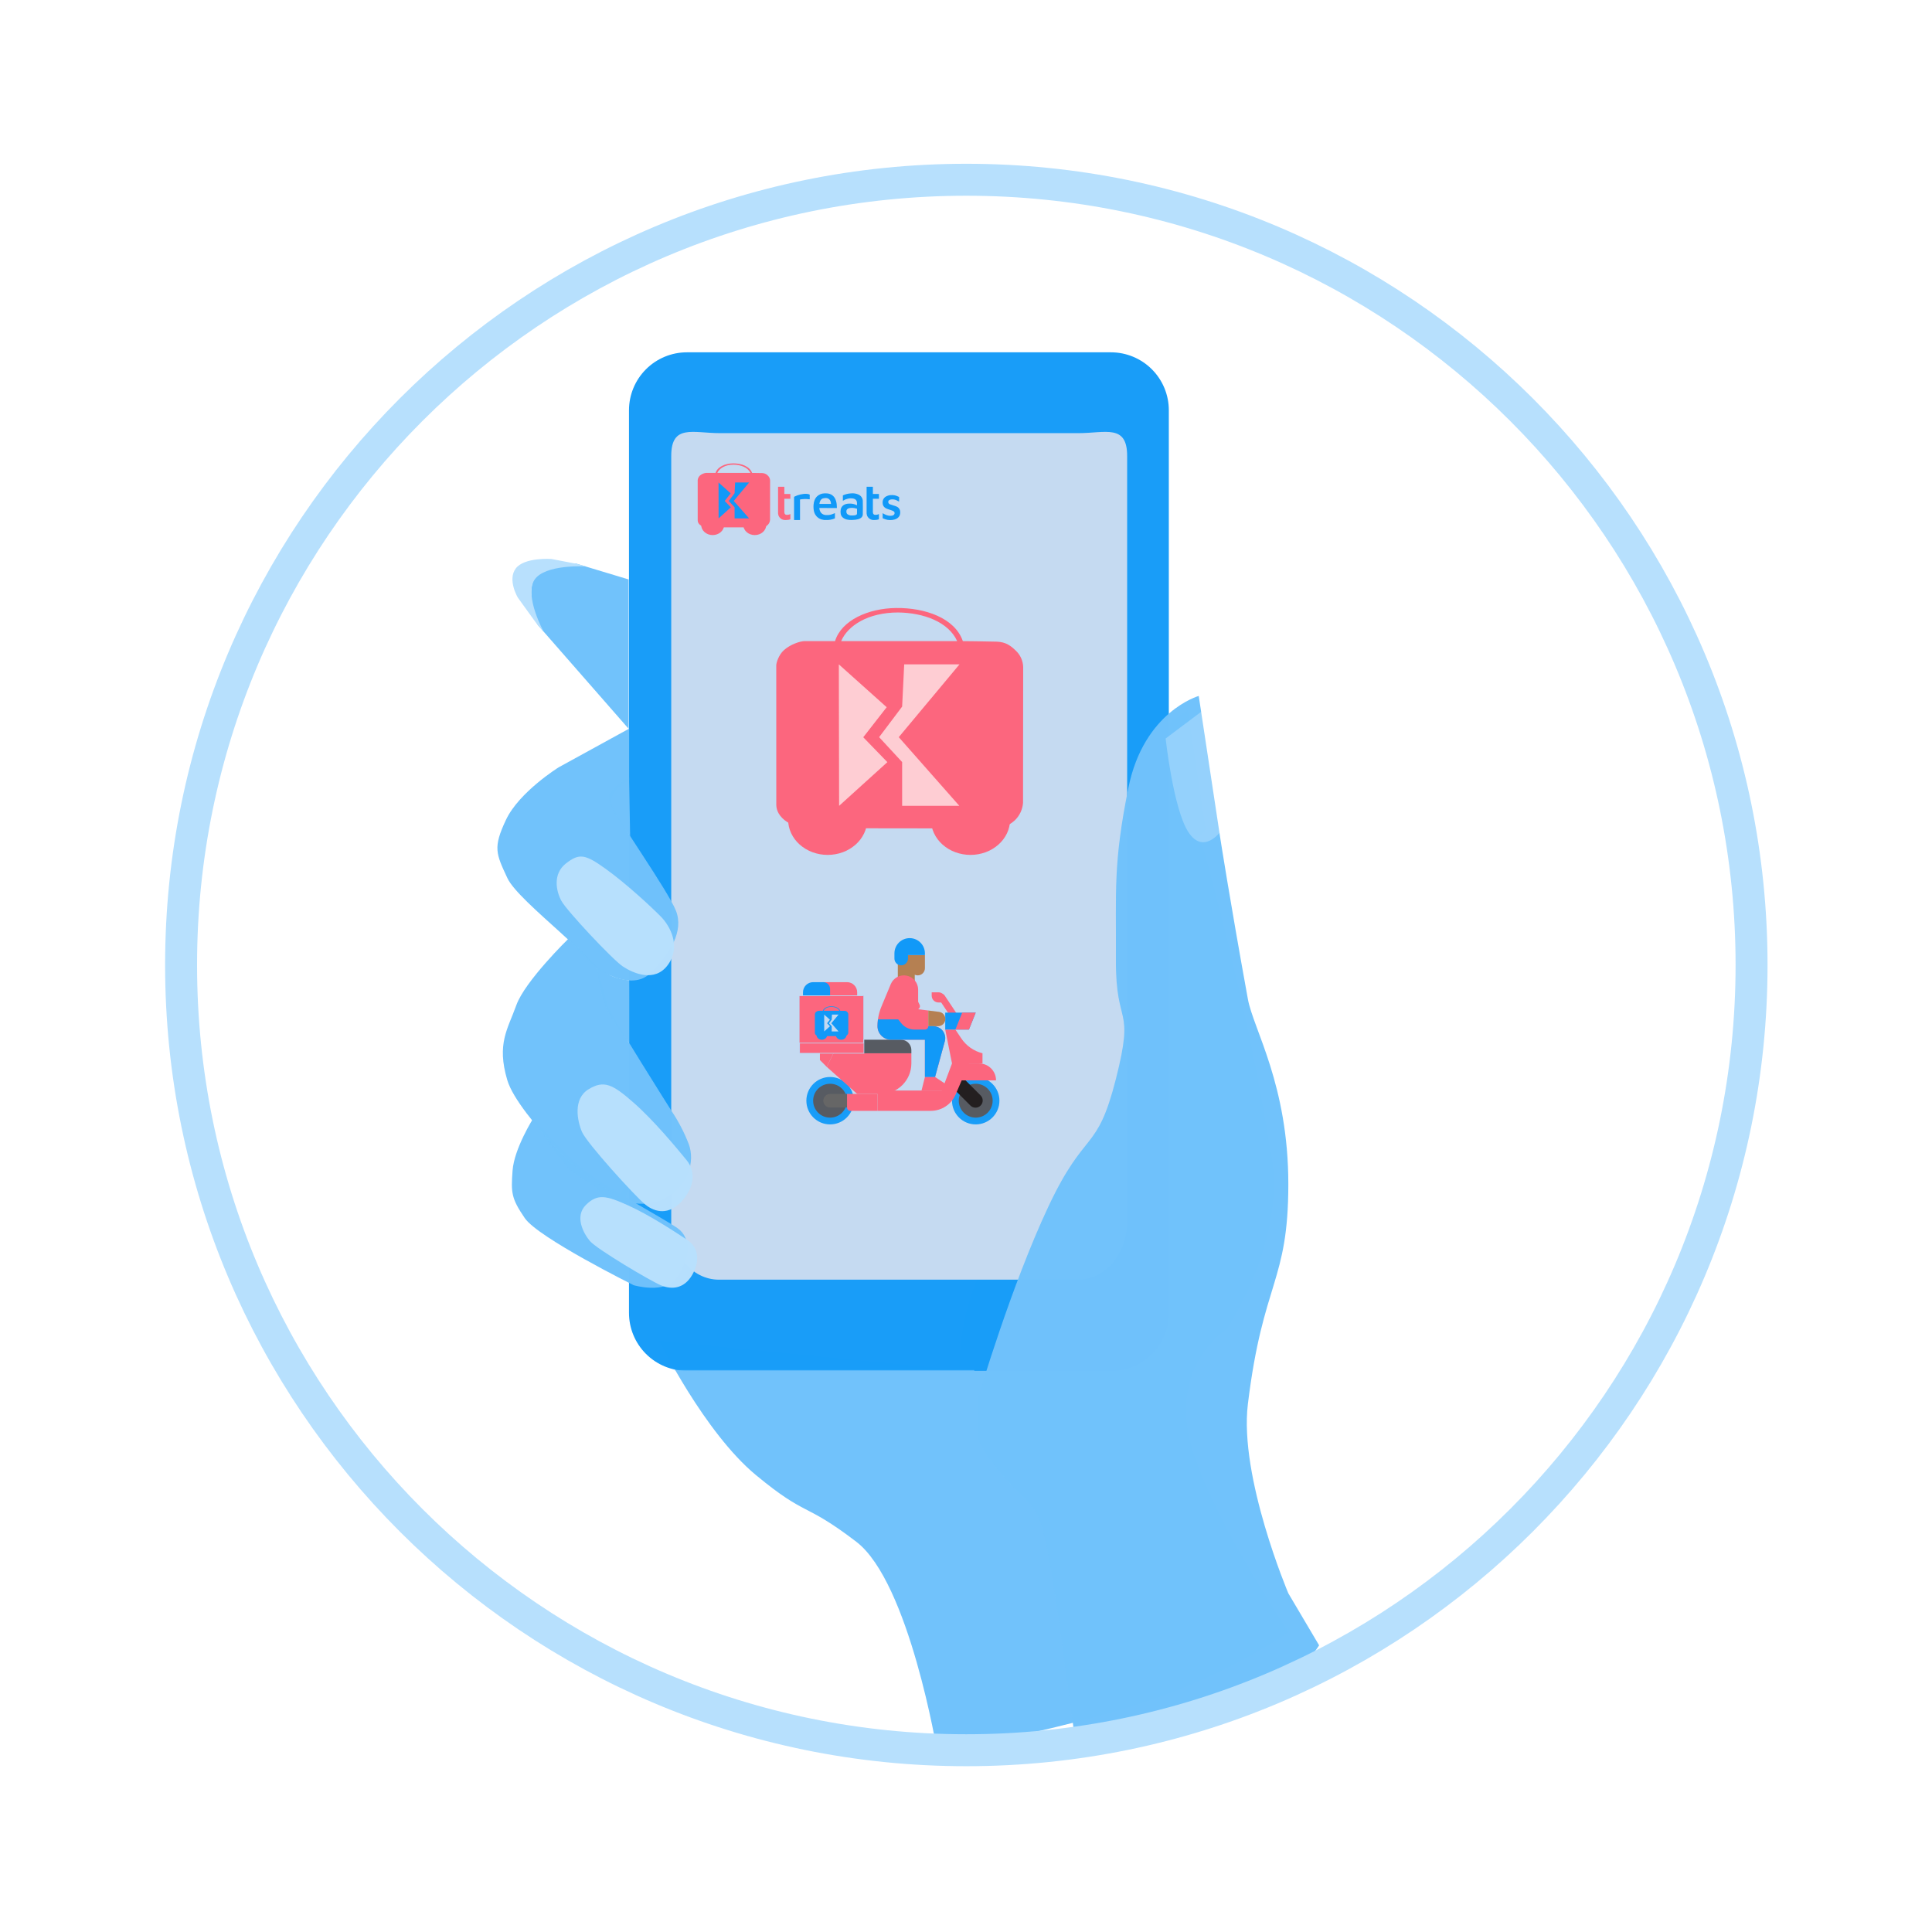
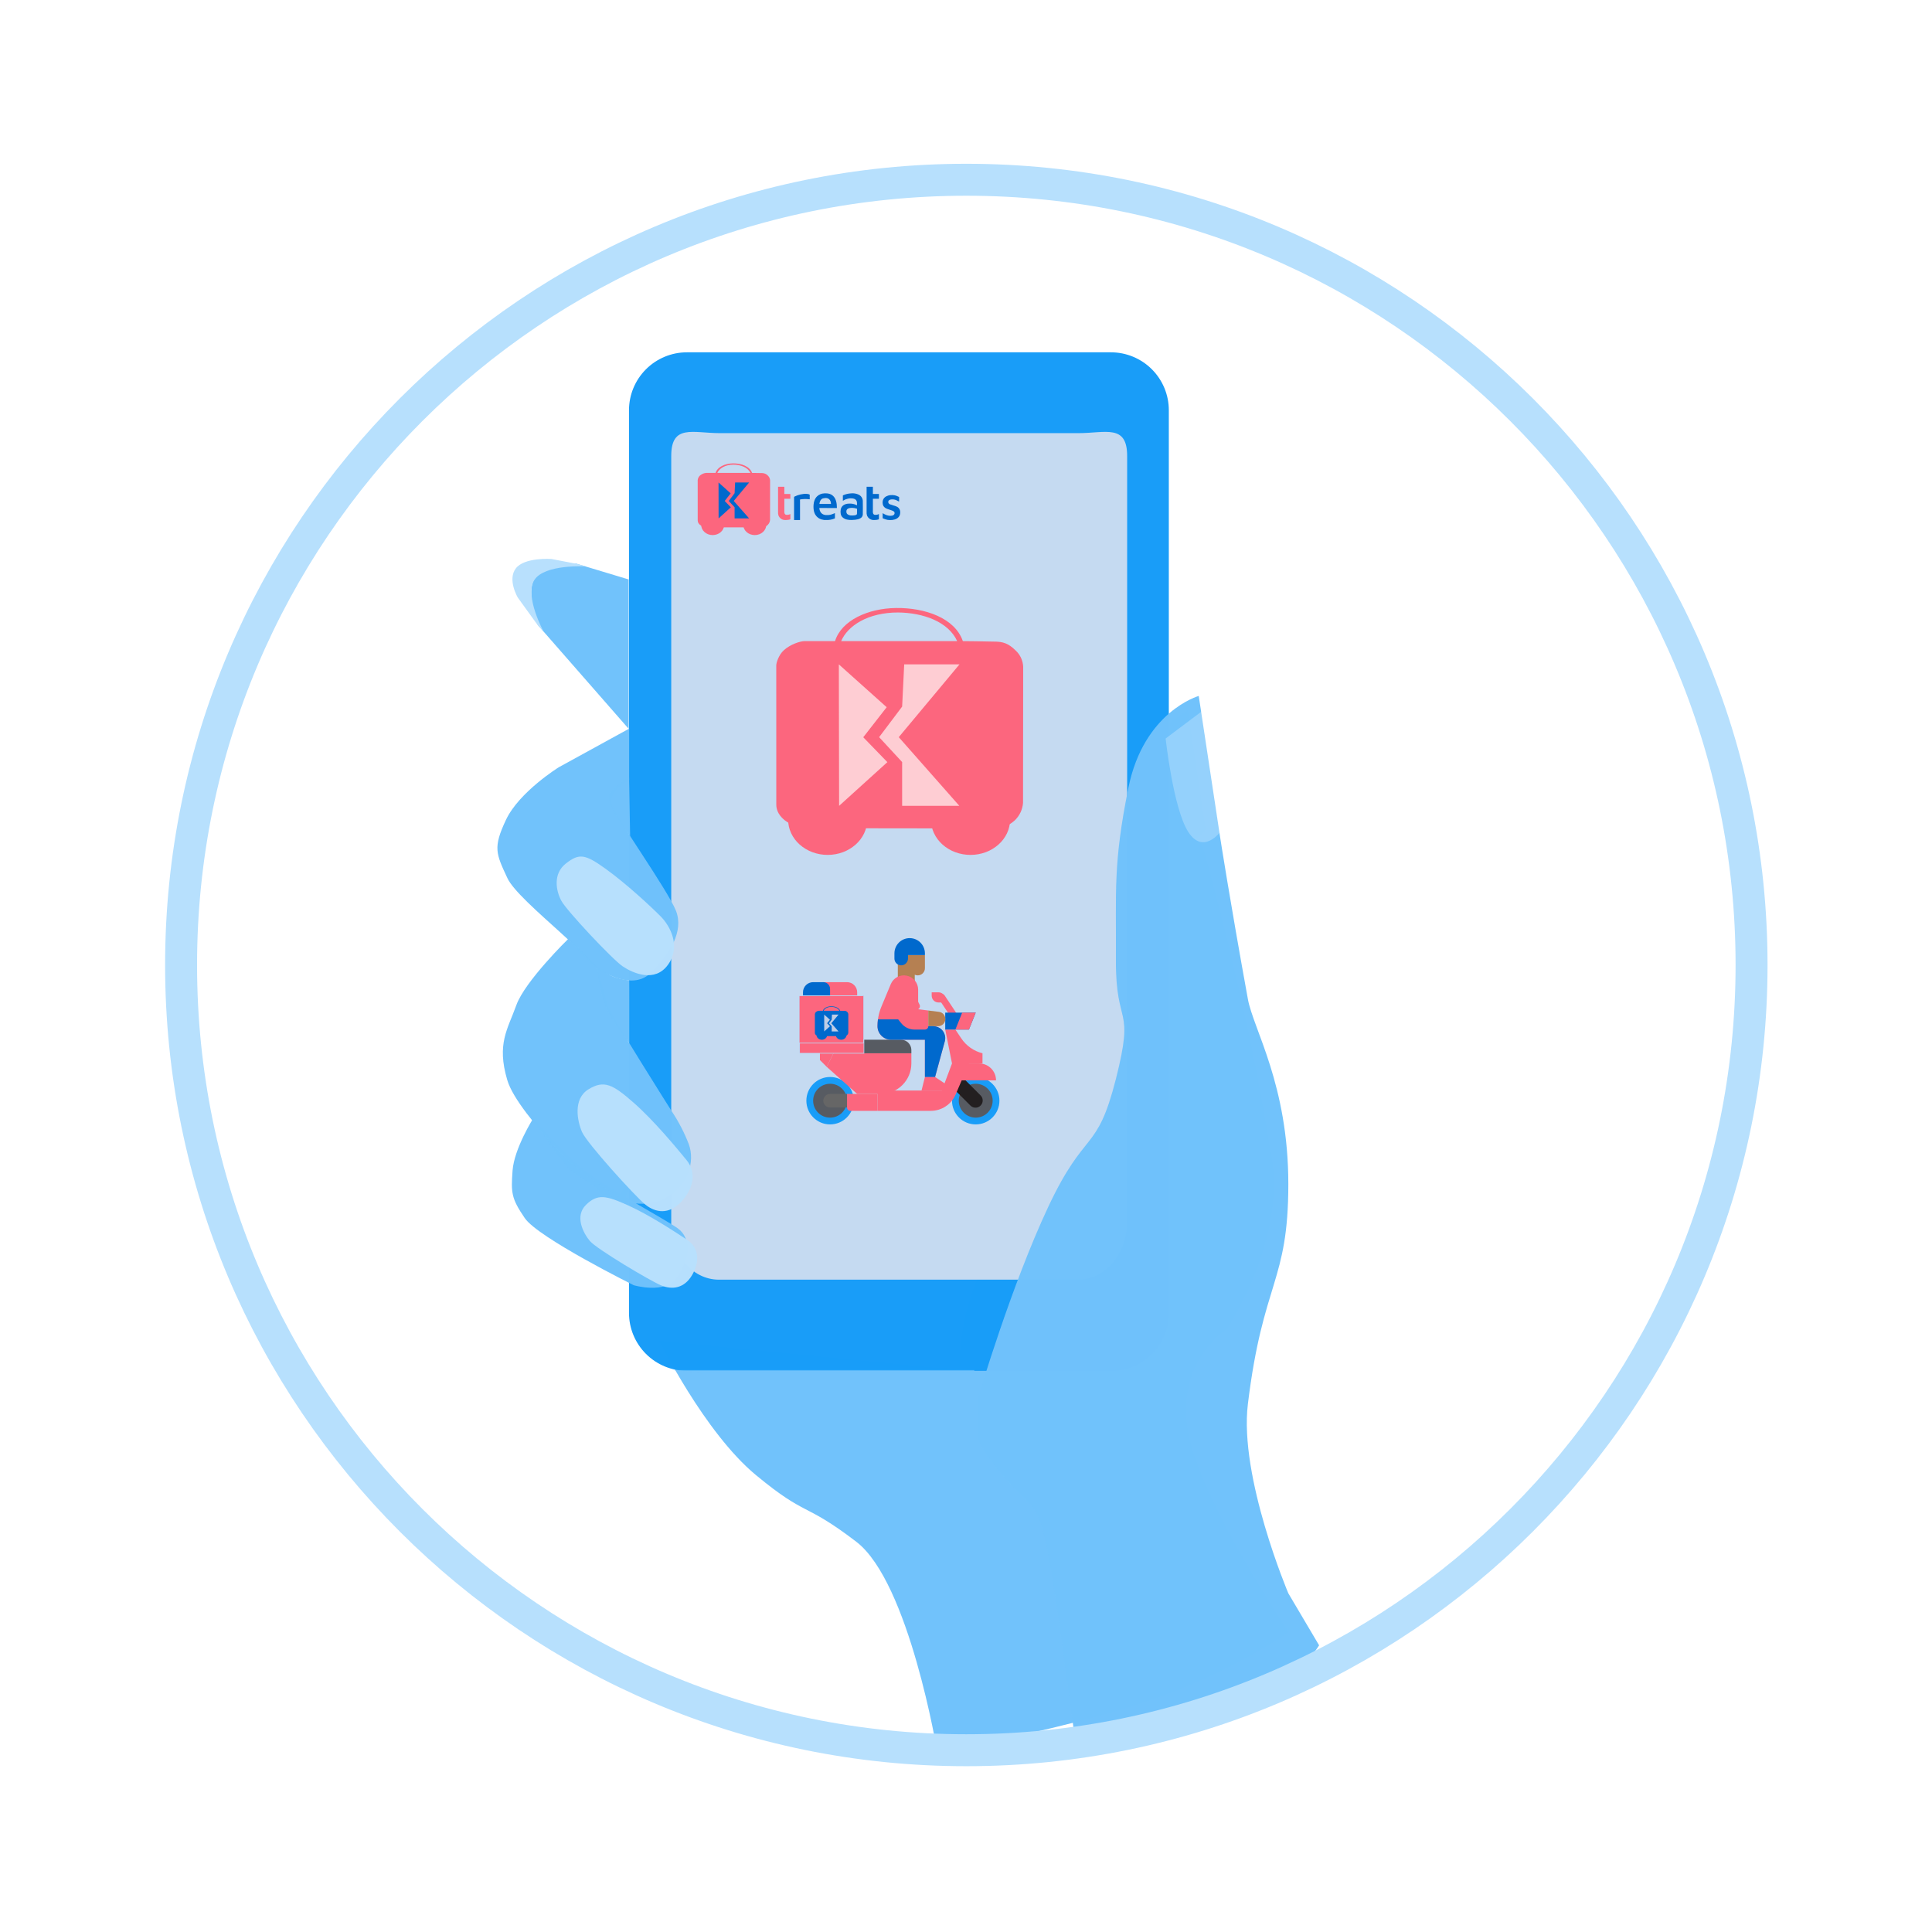
<svg xmlns="http://www.w3.org/2000/svg" width="1451" height="1451" viewBox="0 0 1451 1451">
  <defs>
    <style>
      .cls-1, .cls-11 {
        fill: #FFEFEF;
        opacity: 0.75;
      }

      .cls-2 {
        clip-path: url(#clip-Step_3);
      }

      .cls-3 {
        fill: rgba(255,202,8,0);
      }

      .cls-4 {
        fill: url(#linear-gradient);
      }

      .cls-5 {
        fill: #70C2FB;opacity: 0.99;
      }

      .cls-6 {
        fill: #70C2FB;opacity: 0.69;
      }

      .cls-18, .cls-7 {
        fill: #179CF8;opacity: 0.99;
      }

      .cls-10, .cls-7 {
        fill-rule: evenodd;
      }

      .cls-21, .cls-8 {
        fill: #FC667E;
      }

      .cls-10, .cls-9 {
-         fill: #1199F8;
+         fill: #0069cd;
      }

      .cls-11 {
        stroke: #707070;
      }

      .cls-12 {
        fill: rgba(255,255,255,0.25);
      }

      .cls-13 {
        fill: #70C2FB;opacity: 0.69;
      }

      .cls-14 {
        fill: #70C2FB;opacity: 0.99;
      }

      .cls-15 {
        clip-path: url(#clip-path);
      }

      .cls-16 {
        fill: #b58052;
      }

      .cls-17 {
        fill: #575b62;
      }

      .cls-19 {
        fill: #231f20;
      }

      .cls-20 {
        fill: #666;
      }

      .cls-21, .cls-23 {
        stroke: #B7E0FD;
      }

      .cls-21 {
        stroke-width: 0.445px;
      }

      .cls-22 {
        fill: #B7E0FD;opacity: 0.99;
      }

      .cls-23, .cls-26 {
        fill: none;
      }

      .cls-23 {
        stroke-width: 24px;
        opacity: 1;
      }

      .cls-24, .cls-25 {
        stroke: none;
      }

      .cls-25 {
        fill: rgba(255,202,8,0.1);
      }
    </style>
    <linearGradient id="linear-gradient" x1="3.487" y1="1.332" x2="-0.315" y2="0.425" gradientUnits="objectBoundingBox">
      <stop offset="0" stop-color="#cf9174" />
      <stop offset="1" stop-color="#91624c" />
    </linearGradient>
    <clipPath id="clip-path">
      <rect id="Rectangle_504" data-name="Rectangle 504" fill="none" width="157.788" height="144.878" transform="translate(0 0)" />
    </clipPath>
    <clipPath id="clip-Step_3">
      <rect width="1451" height="1451" />
    </clipPath>
  </defs>
  <g id="Step_3" data-name="Step 3" class="cls-2">
    <rect fill="none" width="1451" height="1451" />
    <g id="Group_2423" data-name="Group 2423" transform="translate(-6407 -1508)">
      <rect id="Rectangle_510" data-name="Rectangle 510" fill="none" width="1451" height="1451" transform="translate(6407 1508)" />
      <g id="Group_2322" data-name="Group 2322" transform="translate(6543 1643)">
        <g id="Group_2320" data-name="Group 2320" transform="translate(241.925 129.602)">
          <g id="Path_4327" data-name="Path 4327" class="cls-3" transform="translate(58.146 510.177)">
            <path class="cls-24" d="M9.431,0H245.21a9.431,9.431,0,0,1,9.431,9.431v96.2a9.431,9.431,0,0,1-9.431,9.431H9.431A9.431,9.431,0,0,1,0,105.629V9.431A9.431,9.431,0,0,1,9.431,0Z" />
            <path class="cls-25" d="M 9.431 1 C 4.782 1 1 4.782 1 9.431 L 1 105.629 C 1 110.278 4.782 114.06 9.431 114.06 L 245.21 114.06 C 249.859 114.06 253.641 110.278 253.641 105.629 L 253.641 9.431 C 253.641 4.782 249.859 1 245.21 1 L 9.431 1 M 9.431 -7.62939453125e-06 L 245.21 -7.62939453125e-06 C 250.419 -7.62939453125e-06 254.641 4.222 254.641 9.431 L 254.641 105.629 C 254.641 110.838 250.419 115.06 245.21 115.06 L 9.431 115.06 C 4.222 115.06 0 110.838 0 105.629 L 0 9.431 C 0 4.222 4.222 -7.62939453125e-06 9.431 -7.62939453125e-06 Z" />
          </g>
          <path id="Path_4328" data-name="Path 4328" class="cls-4" d="M955.739,760.706s19.06,72.95,12.049,97.487-12.049,61.34-12.049,61.34S956.122,791.157,955.739,760.706Z" transform="translate(-613.805 -355.101)" />
          <g id="Group_2317" data-name="Group 2317" transform="translate(117.318 268.622)">
            <path id="Path_4072" data-name="Path 4072" class="cls-5" d="M-5487.53,2197.271s-28.195-59.612-39.544-3.972,18.093,143.825,18.093,143.825l-18.093,87.442s-38.025,60.893-69.83,118.369-26.8,98.672-26.8,98.672l-225.887-22.126s33.745,68.786,72.514,100.85,35.585,19.658,75.353,50.052,60.834,157.987,60.834,157.987,88.127-15.419,153.359-36.757,110.495-53.368,110.495-53.368-66.442-98.586-75.675-150.988,29.217-76.673,29.217-76.673,48.014-70.911,32.105-137.4c-16.422-107.321-50.275-225.283-50.275-225.283Z" transform="translate(5849.589 -2145.695)" />
            <path id="Path_4077" data-name="Path 4077" class="cls-6" d="M-5719.263,2150.417l-30.715,21.371s11.676,51.317,22.748,68.422,21.54,0,21.54,0Z" transform="translate(6116.077 -2150.417)" />
          </g>
          <g id="Group_2318" data-name="Group 2318" transform="translate(94.471)">
            <path id="Path_1010" data-name="Path 1010" class="cls-7" d="M-276.521,1065.166a43.507,43.507,0,0,0,43.578,43.578H85.335a43.507,43.507,0,0,0,43.578-43.578v-677.8a43.507,43.507,0,0,0-43.578-43.578H-232.943a43.507,43.507,0,0,0-43.578,43.578Z" transform="translate(276.521 -343.789)" />
            <path id="Path_1011" data-name="Path 1011" class="cls-1" d="M-236.7,988.189H33.332c20.233,0,36.575-19.454,36.575-43.578V369.533c0-24.124-16.342-17.12-36.575-17.12H-235.92c-20.233,0-36.574-7-36.574,17.12V944.611C-273.272,968.735-256.931,988.189-236.7,988.189Z" transform="translate(304.223 -291.712)" />
            <g id="Group_2429" data-name="Group 2429" transform="translate(50.604 83.398)">
              <g id="Group_1926" data-name="Group 1926" transform="translate(61.352 17.597)">
                <path id="Path_3096" data-name="Path 3096" class="cls-8" d="M656.459,248.2v18.68a7.628,7.628,0,0,0,.341,2.991,5.4,5.4,0,0,0,3.779,3.19,9.359,9.359,0,0,0,2.7.039,7.751,7.751,0,0,0,1.785-.284c.166-.056.486-.106.594-.256a.6.6,0,0,0,.047-.342v-3.543c-.317.091-.6.266-.915.367a5.385,5.385,0,0,1-1.694.231,1.839,1.839,0,0,1-1.144-.259c-1.013-.707-.778-2.166-.778-3.238v-8.6h4.532v-3.589h-4.532V248.2Z" transform="translate(-656.456 -248.203)" />
                <path id="Path_3112" data-name="Path 3112" class="cls-9" d="M656.459,248.2v18.68a7.628,7.628,0,0,0,.341,2.991,5.4,5.4,0,0,0,3.779,3.19,9.359,9.359,0,0,0,2.7.039,7.751,7.751,0,0,0,1.785-.284c.166-.056.486-.106.594-.256a.6.6,0,0,0,.047-.342v-3.543c-.317.091-.6.266-.915.367a5.385,5.385,0,0,1-1.694.231,1.839,1.839,0,0,1-1.144-.259c-1.013-.707-.778-2.166-.778-3.238v-8.6h4.532v-3.589h-4.532V248.2Z" transform="translate(-589.96 -248.203)" />
                <path id="Path_3098" data-name="Path 3098" class="cls-9" d="M918.934,396.439H923.4V382.049c0-.238-.107-.836.073-1.014.108-.107.332-.105.474-.128.424-.07.85-.1,1.275-.146a20.229,20.229,0,0,1,3.279-.08,15.682,15.682,0,0,1,2.186.184v-2.6c0-.227.1-.738-.073-.912a1.464,1.464,0,0,0-.565-.272,7.753,7.753,0,0,0-1.639-.286,10.942,10.942,0,0,0-2.323.051,20.532,20.532,0,0,0-4.645,1.055,14.637,14.637,0,0,0-1.822.763c-.2.1-.517.195-.636.391a.775.775,0,0,0-.047.395v16.986Z" transform="translate(-906.907 -371.472)" />
                <path id="Path_3111" data-name="Path 3111" class="cls-9" d="M494.536-600.638a16.294,16.294,0,0,0-5.788,1.38l-.269.15-.014,2.031c0,1.12,0,2.036.018,2.036s.223-.132.465-.291a9.558,9.558,0,0,1,3.17-1.3,9.424,9.424,0,0,1,4.153-.141,4.024,4.024,0,0,1,1.958.975,3.3,3.3,0,0,1,.77,1.485,16.187,16.187,0,0,1,.087,2.632c-.023-.009-.282-.137-.583-.282a10.878,10.878,0,0,0-3.352-.947,17.693,17.693,0,0,0-3.188.023c-2.878.446-4.59,1.908-5.1,4.349a9.163,9.163,0,0,0,0,3.324,4.559,4.559,0,0,0,1.494,2.65,7.058,7.058,0,0,0,3.743,1.685,14.273,14.273,0,0,0,3.165.209c3.725-.087,5.993-.7,7.227-1.945a3.526,3.526,0,0,0,.943-2.059c.068-.492.068-9.9,0-10.5a5.448,5.448,0,0,0-1.535-3.411,5.217,5.217,0,0,0-1.58-1.125A10.891,10.891,0,0,0,494.536-600.638Zm1.412,10.9a10.322,10.322,0,0,1,2.746.533l.419.141v1.79c0,1.125-.018,1.881-.05,2.027-.178.833-1.079,1.157-3.388,1.211a7.227,7.227,0,0,1-1.489-.045,5.269,5.269,0,0,1-1.635-.537,2.354,2.354,0,0,1-1.293-1.334,3.529,3.529,0,0,1-.1-1.726c.3-1.266,1.453-1.963,3.443-2.072.314-.018.619-.027.683-.023S495.647-589.754,495.947-589.74Z" transform="translate(-439.8 605.592)" />
                <path id="shop_2x_5_" data-name="shop@2x (5)" class="cls-10" d="M76.729,287.241a8.773,8.773,0,0,0-2.63.8,5.015,5.015,0,0,0-2.7,2.947,6.507,6.507,0,0,0,.119,3.948,4.944,4.944,0,0,0,2.088,2.17,13.517,13.517,0,0,0,2.063.826c.32.1,1.067.337,1.66.53,2.173.708,2.824,1.221,2.824,2.224a1.809,1.809,0,0,1-.965,1.618c-1.1.657-3.411.6-5.265-.132a20.458,20.458,0,0,1-2.6-1.316l-.14-.085v1.917c0,1.788.005,1.918.075,1.94.042.013.318.123.614.246a16.328,16.328,0,0,0,3.018.943,15.245,15.245,0,0,0,3.5.069,9.313,9.313,0,0,0,3.4-1.039,5.44,5.44,0,0,0,2.113-2.216,6.382,6.382,0,0,0,.312-3.906,4.442,4.442,0,0,0-2.508-2.9,13.518,13.518,0,0,0-2.47-.846,23.245,23.245,0,0,1-2.576-.876,1.8,1.8,0,0,1-1.258-1.527,1.617,1.617,0,0,1,1.042-1.8,4.226,4.226,0,0,1,2.036-.36,6.871,6.871,0,0,1,3.815,1.055c.666.33,1.22.6,1.231.6s.02-.773.02-1.718v-1.718l-.6-.285a11.963,11.963,0,0,0-2.627-.976,12.086,12.086,0,0,0-3.606-.129" transform="translate(7.368 -280.965)" />
                <g id="e_2x" data-name="e@2x" transform="translate(26.599 4.919)">
                  <path id="Path_3115" data-name="Path 3115" class="cls-9" d="M70.124-1000.712a8.236,8.236,0,0,0-5.457,2.274,8.2,8.2,0,0,0-1.237,1.6c-.1.181-.409.787-.464.927-.027.069-.066.159-.085.206a11.989,11.989,0,0,0-.45,1.391c-.071.31-.085.379-.137.639a16.48,16.48,0,0,0-.082,5.528c.038.225.154.807.187.933.014.052.036.126.044.165a9.443,9.443,0,0,0,.675,1.8c.074.151.173.335.217.411s.091.156.1.178a8.151,8.151,0,0,0,.982,1.289A10.3,10.3,0,0,0,66-982.066l.365.208a6.031,6.031,0,0,0,.746.373c.077.033.2.088.274.124a5.349,5.349,0,0,0,.672.233,9.6,9.6,0,0,0,1.728.357c.143.016.326.044.409.057.2.033,2.25.033,2.732,0,.532-.038,1.237-.121,1.646-.192l.315-.055c.184-.027.82-.17,1.084-.241l.453-.124c.337-.093.971-.313,1.377-.477l.321-.132.011-1.97c.008-1.081,0-1.975-.011-1.981a.639.639,0,0,0-.208.077,15.256,15.256,0,0,1-1.915.771c-.491.162-.582.189-1.166.346-.1.027-.269.06-.549.11-.1.016-.2.036-.233.044-.134.027-.694.093-1.07.121a13.934,13.934,0,0,1-1.865-.025,6.6,6.6,0,0,1-.892-.162c-.052-.016-.17-.049-.261-.071a2.6,2.6,0,0,1-.247-.082c-.044-.022-.167-.074-.274-.115a4.3,4.3,0,0,1-1.509-1.031,2.865,2.865,0,0,1-.343-.406,1.306,1.306,0,0,0-.082-.11,1.874,1.874,0,0,1-.192-.288.754.754,0,0,0-.077-.132,1.7,1.7,0,0,1-.126-.225c-.027-.06-.08-.178-.118-.261a5.845,5.845,0,0,1-.258-.672c-.016-.06-.041-.137-.055-.173a.429.429,0,0,1-.025-.129.109.109,0,0,0-.025-.08.248.248,0,0,1-.038-.118c-.008-.057-.03-.173-.047-.255s-.041-.219-.052-.3-.03-.176-.038-.206a2.423,2.423,0,0,1-.03-.271l-.016-.217,1.24.016c.683.011,3.651.019,6.592.022l5.35,0,.008-.409a19.664,19.664,0,0,0-.134-2.34,15.4,15.4,0,0,0-.491-2.5,12.5,12.5,0,0,0-.439-1.248,7.968,7.968,0,0,0-1.122-1.876,7.181,7.181,0,0,0-1.5-1.38c-.077-.047-.189-.115-.25-.159a6.63,6.63,0,0,0-1.44-.656c-.159-.049-.318-.1-.357-.112-.066-.022-.258-.071-.562-.137-.074-.019-.211-.044-.3-.058l-.329-.052A14.883,14.883,0,0,0,70.124-1000.712Zm1.317,3.481c.151.016.329.041.4.055.272.049.455.09.521.11l.192.055a1.974,1.974,0,0,1,.343.124,3.337,3.337,0,0,1,.628.351,4.026,4.026,0,0,1,.691.664c.027.044.071.1.093.132a4.291,4.291,0,0,1,.4.746c.025.06.058.132.071.156s.134.384.143.425c.014.072.03.14.1.425a6.471,6.471,0,0,1,.165,1.191c-.005.005-1.967.011-4.359.011H66.484l.014-.132c.008-.071.03-.2.047-.293s.036-.214.044-.275.077-.335.091-.381.036-.129.052-.181c.071-.26.1-.348.115-.4.014-.03.049-.129.082-.219a3.714,3.714,0,0,1,1.141-1.7c.058-.044.132-.1.159-.129a.21.21,0,0,1,.08-.047.856.856,0,0,0,.145-.082,3.053,3.053,0,0,1,.623-.3A13.412,13.412,0,0,1,71.441-997.231Z" transform="translate(-62.018 1000.735)" />
                  <path id="Path_3116" data-name="Path 3116" class="cls-9" d="M177.36-809.9a.055.055,0,0,0,.052,0c.011-.008-.005-.016-.036-.014S177.339-809.911,177.36-809.9Z" transform="translate(-174.184 815.154)" />
                  <path id="Path_3117" data-name="Path 3117" class="cls-9" d="M181.36-809.9a.055.055,0,0,0,.052,0c.011-.008-.005-.016-.036-.014S181.338-809.911,181.36-809.9Z" transform="translate(-178.074 815.154)" />
                  <path id="Path_3118" data-name="Path 3118" class="cls-9" d="M184.724-807.772a.184.184,0,0,0,.011.11c.011.008.022-.036.022-.1C184.757-807.9,184.74-807.9,184.724-807.772Z" transform="translate(-181.355 813.158)" />
                  <path id="Path_3119" data-name="Path 3119" class="cls-9" d="M186.724-799.772a.184.184,0,0,0,.011.11c.011.008.022-.036.022-.1C186.757-799.9,186.74-799.9,186.724-799.772Z" transform="translate(-183.3 805.378)" />
                  <path id="Path_3120" data-name="Path 3120" class="cls-9" d="M160.614-795.965c-.069.08-.071.11-.006.049a.491.491,0,0,0,.074-.077C160.683-796.012,160.639-796,160.614-795.965Z" transform="translate(-157.857 801.617)" />
                  <path id="Path_3121" data-name="Path 3121" class="cls-9" d="M155-783.97c0,.014.014.019.027.011s.027-.022.027-.03-.011-.011-.027-.011A.03.03,0,0,0,155-783.97Z" transform="translate(-152.449 789.946)" />
                  <path id="Path_3122" data-name="Path 3122" class="cls-9" d="M150.614-779.965c-.069.08-.071.11-.006.049a.482.482,0,0,0,.074-.077C150.683-780.012,150.639-780,150.614-779.965Z" transform="translate(-148.132 786.056)" />
                  <path id="Path_3123" data-name="Path 3123" class="cls-9" d="M194.366-748.955a.033.033,0,0,0,.014.044c.014.008.027,0,.027-.025C194.407-748.985,194.391-748.993,194.366-748.955Z" transform="translate(-190.732 755.886)" />
                  <path id="Path_3124" data-name="Path 3124" class="cls-9" d="M127-725.97c0,.014.014.019.027.011s.027-.022.027-.03-.011-.011-.027-.011A.03.03,0,0,0,127-725.97Z" transform="translate(-125.217 733.537)" />
                  <path id="Path_3125" data-name="Path 3125" class="cls-9" d="M127-556.973a.03.03,0,0,0,.03.027c.014,0,.019-.014.011-.027s-.022-.027-.03-.027S127-556.989,127-556.973Z" transform="translate(-125.217 569.173)" />
                  <path id="Path_3126" data-name="Path 3126" class="cls-9" d="M141-514.973a.03.03,0,0,0,.03.028c.014,0,.019-.014.011-.028s-.022-.027-.03-.027S141-514.989,141-514.973Z" transform="translate(-138.833 528.325)" />
                  <path id="Path_3127" data-name="Path 3127" class="cls-9" d="M196.588-492.757a.078.078,0,0,0,.005.074c.036.022.049-.022.027-.08S196.6-492.815,196.588-492.757Z" transform="translate(-192.89 506.735)" />
                  <path id="Path_3128" data-name="Path 3128" class="cls-9" d="M150.337-491.834c.027.036.06.069.074.069s0-.03-.038-.069C150.291-491.922,150.274-491.922,150.337-491.834Z" transform="translate(-147.877 505.859)" />
                  <path id="Path_3129" data-name="Path 3129" class="cls-9" d="M160.3-471.959c.011.022.03.041.044.041s.014-.016-.006-.041A.165.165,0,0,0,160.3-472C160.293-472,160.3-471.981,160.3-471.959Z" transform="translate(-157.6 486.505)" />
                  <path id="Path_3130" data-name="Path 3130" class="cls-9" d="M163.984-465.872c.038.044.077.088.085.1a.2.2,0,0,1,.03.055c.008.022.019.027.03.011s-.036-.077-.1-.137C163.948-465.924,163.934-465.93,163.984-465.872Z" transform="translate(-161.159 480.583)" />
                  <path id="Path_3131" data-name="Path 3131" class="cls-9" d="M216.363-447.973c.008.014.022.027.03.027s.011-.014.011-.027a.028.028,0,0,0-.03-.027C216.36-448,216.355-447.989,216.363-447.973Z" transform="translate(-212.125 463.164)" />
                  <path id="Path_3132" data-name="Path 3132" class="cls-9" d="M175.582-446.4c.047.052.085.1.091.107s.011.005.019,0-.033-.055-.091-.107l-.1-.093Z" transform="translate(-172.387 461.705)" />
                  <path id="Path_3133" data-name="Path 3133" class="cls-9" d="M218-444.078a.166.166,0,0,0,.041.044c.036.03.038.027.025-.011S218-444.108,218-444.078Z" transform="translate(-213.721 459.362)" />
                  <path id="Path_3134" data-name="Path 3134" class="cls-9" d="M222.363-437.973c.008.014.022.027.03.027s.011-.014.011-.027a.028.028,0,0,0-.03-.027C222.36-438,222.355-437.989,222.363-437.973Z" transform="translate(-217.96 453.438)" />
                  <path id="Path_3135" data-name="Path 3135" class="cls-9" d="M224-434.078a.167.167,0,0,0,.041.044c.036.03.038.027.025-.011S224-434.108,224-434.078Z" transform="translate(-219.556 449.636)" />
                  <path id="Path_3136" data-name="Path 3136" class="cls-9" d="M228.363-427.973c.008.014.022.027.03.027s.011-.014.011-.027a.028.028,0,0,0-.03-.027C228.36-428,228.355-427.989,228.363-427.973Z" transform="translate(-223.796 443.712)" />
                  <path id="Path_3137" data-name="Path 3137" class="cls-9" d="M230.415-423.945a.263.263,0,0,0,.06.055c.005,0-.005-.025-.025-.055s-.047-.055-.06-.055S230.388-423.975,230.415-423.945Z" transform="translate(-225.766 439.822)" />
                  <path id="Path_3138" data-name="Path 3138" class="cls-9" d="M234.667-418.8c-.011.016,0,.052.033.08s.055.036.055.019-.011-.033-.025-.033-.03-.022-.036-.049S234.678-418.816,234.667-418.8Z" transform="translate(-229.927 434.773)" />
                  <path id="Path_3139" data-name="Path 3139" class="cls-9" d="M205-412.877c0,.011.027.036.063.058.06.038.06.038.008-.022S205-412.91,205-412.877Z" transform="translate(-201.078 429.023)" />
                  <path id="Path_3140" data-name="Path 3140" class="cls-9" d="M238.663-412.817c-.008.047,0,.091.011.1s.022-.03.022-.082C238.7-412.921,238.679-412.929,238.663-412.817Z" transform="translate(-233.813 429.023)" />
                  <path id="Path_3141" data-name="Path 3141" class="cls-9" d="M210.4-408.973c-.008.014,0,.027.027.027s.036-.014.027-.027-.022-.027-.027-.027S210.412-408.989,210.4-408.973Z" transform="translate(-206.331 425.233)" />
                  <path id="Path_3142" data-name="Path 3142" class="cls-9" d="M214.391-406.466c-.008.016,0,.03.025.03a.064.064,0,0,1,.052.033c.005.019.019.027.03.019s-.005-.038-.036-.063S214.4-406.485,214.391-406.466Z" transform="translate(-210.208 422.779)" />
                  <path id="Path_3143" data-name="Path 3143" class="cls-9" d="M241.2-405.456c0,.044.005.06.014.033a.207.207,0,0,0,0-.082C241.205-405.522,241.2-405.5,241.2-405.456Z" transform="translate(-236.284 421.841)" />
                  <path id="Path_3144" data-name="Path 3144" class="cls-9" d="M220.295-402.151c-.049.022-.047.025.019.025a.118.118,0,0,1,.085.036c.005.019.019.027.03.019C220.465-402.1,220.35-402.173,220.295-402.151Z" transform="translate(-215.92 418.576)" />
                  <path id="Path_3145" data-name="Path 3145" class="cls-9" d="M238.509-400.957a.069.069,0,0,0,.014.06c.019.033.025.027.025-.022S238.534-401,238.509-400.957Z" transform="translate(-233.665 417.432)" />
                  <path id="Path_3146" data-name="Path 3146" class="cls-9" d="M226.6-398.875l-.1.019.118.005c.074,0,.112-.008.1-.025a.048.048,0,0,0-.022-.025A.856.856,0,0,1,226.6-398.875Z" transform="translate(-221.988 415.41)" />
                  <path id="Path_3147" data-name="Path 3147" class="cls-9" d="M235.36-395.9a.056.056,0,0,0,.052,0c.011-.008-.005-.016-.036-.014S235.339-395.911,235.36-395.9Z" transform="translate(-230.593 412.512)" />
                  <path id="Path_3148" data-name="Path 3148" class="cls-9" d="M597.36-765.9a.055.055,0,0,0,.052,0c.011-.008-.005-.016-.036-.014S597.338-765.911,597.36-765.9Z" transform="translate(-582.662 772.362)" />
                  <path id="Path_3149" data-name="Path 3149" class="cls-9" d="M589.281-763.872a.148.148,0,0,1-.126.134c-.044.008-.047.011-.008.027.066.025.2-.115.162-.17C589.287-763.916,589.281-763.913,589.281-763.872Z" transform="translate(-574.66 770.402)" />
                  <path id="Path_3150" data-name="Path 3150" class="cls-9" d="M600.439-763.367c-.016.047.014.071.058.047.022-.014.019-.03-.005-.052S600.452-763.4,600.439-763.367Z" transform="translate(-585.663 769.903)" />
                  <path id="Path_3151" data-name="Path 3151" class="cls-9" d="M604.3-759.945c.027.03.055.049.063.044s-.063-.1-.093-.1C604.255-760,604.268-759.975,604.3-759.945Z" transform="translate(-589.386 766.604)" />
                  <path id="Path_3152" data-name="Path 3152" class="cls-9" d="M585.042-754.591a.153.153,0,0,1-.036.113c-.019.005-.027.019-.019.03.038.041.1-.082.077-.162S585.045-754.692,585.042-754.591Z" transform="translate(-570.637 761.42)" />
                  <path id="Path_3153" data-name="Path 3153" class="cls-9" d="M608.366-754.955a.033.033,0,0,0,.014.044c.014.008.027,0,.027-.025C608.407-754.985,608.391-754.993,608.366-754.955Z" transform="translate(-593.374 761.721)" />
                  <path id="Path_3154" data-name="Path 3154" class="cls-9" d="M610.366-750.955a.033.033,0,0,0,.014.044c.014.008.027,0,.027-.025C610.407-750.985,610.391-750.993,610.366-750.955Z" transform="translate(-595.319 757.831)" />
                  <path id="Path_3155" data-name="Path 3155" class="cls-9" d="M612.563-746.872c-.008.03,0,.063.011.071s.025-.016.025-.055C612.6-746.941,612.582-746.949,612.563-746.872Z" transform="translate(-597.456 753.888)" />
                  <path id="Path_3156" data-name="Path 3156" class="cls-9" d="M583-741.97c0,.014.014.019.027.011s.027-.022.027-.03-.011-.011-.027-.011A.03.03,0,0,0,583-741.97Z" transform="translate(-568.708 749.098)" />
                  <path id="Path_3157" data-name="Path 3157" class="cls-9" d="M614.366-740.955a.034.034,0,0,0,.014.044c.014.008.027,0,.027-.025C614.407-740.985,614.391-740.994,614.366-740.955Z" transform="translate(-599.21 748.105)" />
                  <path id="Path_3158" data-name="Path 3158" class="cls-9" d="M616.363-735.973c.008.014.022.027.03.027s.011-.014.011-.027a.028.028,0,0,0-.03-.027C616.36-736,616.355-735.989,616.363-735.973Z" transform="translate(-601.152 743.263)" />
                  <path id="Path_3159" data-name="Path 3159" class="cls-9" d="M579-731.97c0,.014.014.019.027.011s.027-.022.027-.03-.011-.011-.027-.011A.03.03,0,0,0,579-731.97Z" transform="translate(-564.817 739.372)" />
                  <path id="Path_3160" data-name="Path 3160" class="cls-9" d="M618.363-729.973c.008.014.022.027.03.027s.011-.014.011-.027a.028.028,0,0,0-.03-.027C618.36-730,618.355-729.989,618.363-729.973Z" transform="translate(-603.097 737.427)" />
                  <path id="Path_3161" data-name="Path 3161" class="cls-9" d="M563-697.882c0,.03.011.049.027.038a.043.043,0,0,0,.008-.055C563.017-697.956,563-697.951,563-697.882Z" transform="translate(-549.256 706.245)" />
                  <path id="Path_3162" data-name="Path 3162" class="cls-9" d="M561-692.936c0,.022.014.033.027.025a.033.033,0,0,0,.014-.044C561.016-692.994,561-692.985,561-692.936Z" transform="translate(-547.311 701.422)" />
                  <path id="Path_3163" data-name="Path 3163" class="cls-9" d="M559.081-685.785c0,.03.008.038.016.016a.055.055,0,0,0,0-.052C559.087-685.832,559.078-685.815,559.081-685.785Z" transform="translate(-545.444 694.463)" />
                  <path id="Path_3164" data-name="Path 3164" class="cls-9" d="M605.651-685.844l-.151.159.159-.151c.146-.137.17-.165.148-.165C605.8-686,605.733-685.929,605.651-685.844Z" transform="translate(-590.59 694.634)" />
                  <path id="Path_3165" data-name="Path 3165" class="cls-9" d="M561-682.528c0,.019.011.033.025.033s.03.041.036.088c.008.091.008.091.025.016a.112.112,0,0,0-.033-.121C561.022-682.539,561-682.545,561-682.528Z" transform="translate(-547.311 691.267)" />
                  <path id="Path_3166" data-name="Path 3166" class="cls-9" d="M565-674.877c0,.011.027.036.063.057.06.038.06.038.008-.022S565-674.91,565-674.877Z" transform="translate(-551.201 683.835)" />
                </g>
              </g>
              <g id="Group_2006" data-name="Group 2006" transform="translate(1)">
                <g id="Group_1981" data-name="Group 1981" transform="translate(13.363)">
                  <g id="Group_1924" data-name="Group 1924">
                    <g id="Group_1892" data-name="Group 1892">
                      <path id="Cart_4_" class="cls-8" d="M294.881,82.745c-1.7-5.067-8.1-7.366-14.384-7.286-5.994.076-11.73,2.709-13.111,7.286h.153c-.588.017,8.04.006,18.233,0C290.02,82.743,294.881,82.745,294.881,82.745Zm-1.22,0H268.7c1.433-3.427,5.786-6.287,12.213-6.3,5.527.051,10.883,2.084,12.746,6.3Z" transform="translate(-267.387 -75.457)" />
                    </g>
                  </g>
                </g>
                <g id="Group_1924-2" data-name="Group 1924" transform="translate(0 7.183)">
                  <g id="Group_1892-2" data-name="Group 1892" transform="translate(0 0)">
                    <path id="Subtraction_1" data-name="Subtraction 1" class="cls-8" d="M8.634,7.778a9.5,9.5,0,0,1-3.3-.587,8.722,8.722,0,0,1-2.8-1.671,7.671,7.671,0,0,1-1.873-2.5A6.957,6.957,0,0,1,0,.063C0,.046,0,.029,0,.011H17.29V0c0,.018,0,.035,0,.053v.01a6.959,6.959,0,0,1-.679,3,7.706,7.706,0,0,1-1.853,2.452,8.742,8.742,0,0,1-2.748,1.654,9.495,9.495,0,0,1-3.366.606Z" transform="translate(2.593 38.905)" />
                    <path id="Subtraction_2" data-name="Subtraction 2" class="cls-8" d="M8.633,12.213a9.5,9.5,0,0,1-3.3-.587,8.724,8.724,0,0,1-2.8-1.671,7.674,7.674,0,0,1-1.873-2.5A6.957,6.957,0,0,1,0,4.5c0-.017,0-.034,0-.051H15.669V0A7.117,7.117,0,0,1,17.29,4.5a6.96,6.96,0,0,1-.679,3,7.706,7.706,0,0,1-1.853,2.452,8.742,8.742,0,0,1-2.748,1.654,9.494,9.494,0,0,1-3.366.606Z" transform="translate(34.212 34.469)" />
                    <path id="Cart_4_2" data-name="Cart_4_" class="cls-8" d="M80.282,173.373c-1.973-.069-7.462-.118-7.462-.118H37.892a8.425,8.425,0,0,0-4.5,2,5.6,5.6,0,0,0-1.656,3.307l.007,30.357a4.239,4.239,0,0,0,1.774,3.387,9.015,9.015,0,0,0,4.442,1.8l42.177.055a6.454,6.454,0,0,0,4.138-1.788,5.884,5.884,0,0,0,1.8-3.8l.031-29.721a5.114,5.114,0,0,0-1.311-3.2A6.021,6.021,0,0,0,80.282,173.373Z" transform="translate(-31.739 -173.255)" />
                  </g>
                </g>
                <g id="Group_1995" data-name="Group 1995" transform="translate(15.645 14.364)">
                  <path id="Path_3174" data-name="Path 3174" class="cls-9" d="M0,0,9.119,8.163h0L4.654,13.89l4.595,4.744-9.2,8.33Z" transform="translate(0 0)" />
                  <path id="Path_3173" data-name="Path 3173" class="cls-9" d="M-5390.036,14005.02l-.395,8.047-4.387,5.824,4.387,4.746v8.346h10.9l-11.546-13.092,11.575-13.871Z" transform="translate(5402.494 -14005.02)" />
                </g>
              </g>
            </g>
            <g id="Rectangle_512" data-name="Rectangle 512" class="cls-11" transform="translate(139.604 493.398)">
              <rect class="cls-24" width="26" height="21" />
              <rect class="cls-26" x="0.5" y="0.5" width="25" height="20" />
            </g>
          </g>
          <g id="Group_2319" data-name="Group 2319" transform="translate(127.064 258.073)">
            <path id="Path_4072-2" data-name="Path 4072" class="cls-5" d="M-5535.464,2154.589s-41.215,11.606-52.818,68.94-9.083,77.134-9.383,129.08,14.36,33.069,0,89.591-22.812,36.574-50.712,95.865-52.151,141.538-52.151,141.538v34.463s4.9,14.767,37.26,46.465c12.846,12.584,15.813,36.953,34.409,173.929,0,0-5.792,10.591,60.914-11.4,15.543-5.123,39.486-.913,54.266-5.458,47.241-14.532,68.617-49.991,68.617-49.991l-23.116-39.072s-37.051-87.346-30.38-142.1c11.307-92.812,30.38-90.836,30.38-165.32s-26.249-116.169-30.38-138.882c-13.588-74.689-20.883-121.839-20.883-121.839Z" transform="translate(5930.769 -2154.589)" />
            <path id="Path_4077-2" data-name="Path 4077" class="cls-12" d="M-5718.928,2150.741l-27.22,20.453s5.772,52.807,17.009,70.167,24,0,24,0Z" transform="translate(6116.583 -2139.223)" />
            <path id="Path_4080" data-name="Path 4080" class="cls-13" d="M-5843.118,2276.469h226.751v2.517h-204.2Z" transform="translate(5843.118 -1770.181)" />
          </g>
          <path id="Path_4329" data-name="Path 4329" class="cls-14" d="M-5784.277,2257.918l17.846-39.756v6.184s-.733,9.693-9.051,19.466S-5784.277,2257.918-5784.277,2257.918Z" transform="translate(5860.904 -1599.306)" />
          <g id="Group_2323" data-name="Group 2323" transform="translate(205.068 192.018)">
            <g id="Group_1952" data-name="Group 1952" transform="translate(0 0)">
              <g id="Group_1924-3" data-name="Group 1924" transform="translate(0.007)">
                <g id="Group_1892-3" data-name="Group 1892">
                  <path id="Subtraction_1-2" data-name="Subtraction 1" class="cls-8" d="M29.67,26.728a32.633,32.633,0,0,1-11.355-2.016,29.974,29.974,0,0,1-9.626-5.742,26.36,26.36,0,0,1-6.438-8.605A23.907,23.907,0,0,1,0,.215C0,.156,0,.1,0,.039H59.415V0c0,.06,0,.121,0,.181V.215a23.915,23.915,0,0,1-2.335,10.319,26.483,26.483,0,0,1-6.368,8.428,30.044,30.044,0,0,1-9.445,5.683A32.628,32.628,0,0,1,29.7,26.728Z" transform="translate(8.909 158.712)" />
                  <path id="Subtraction_2-2" data-name="Subtraction 2" class="cls-8" d="M29.669,41.969a32.632,32.632,0,0,1-11.354-2.016,29.981,29.981,0,0,1-9.626-5.741,26.37,26.37,0,0,1-6.437-8.606A23.908,23.908,0,0,1,0,15.456c0-.058,0-.117,0-.175H53.846V0a24.457,24.457,0,0,1,5.569,15.456A23.917,23.917,0,0,1,57.08,25.775,26.482,26.482,0,0,1,50.713,34.2a30.041,30.041,0,0,1-9.444,5.683A32.627,32.627,0,0,1,29.7,41.969Z" transform="translate(116.187 143.471)" />
                  <path id="Cart_4_3" data-name="Cart_4_" class="cls-8" d="M197.321,100.746c-6.731-.239-25.452-.4-25.452-.4-5.934-17.3-28.281-25.149-50.216-24.878-20.926.258-40.952,9.25-45.773,24.878H52.726c-2.906.081-10.268,2.244-15.337,6.878-3.946,3.607-5.65,9.516-5.65,11.377l.023,104.418c-.006,2.819.75,7.192,6.05,11.651a30.6,30.6,0,0,0,15.151,6.186l143.869.191c3.241,0,8.88-1.35,14.114-6.149a20.322,20.322,0,0,0,6.129-13.065l.105-102.231a17.675,17.675,0,0,0-4.471-11.023C207.958,103.633,204.052,100.986,197.321,100.746Zm-29.711-.4H80.476c5-11.7,20.2-21.467,42.637-21.515,19.295.174,37.993,7.117,44.5,21.515Z" transform="translate(-31.739 -75.457)" />
                </g>
              </g>
              <g id="Group_2432" data-name="Group 2432" transform="translate(47.007 42.35)">
                <path id="Path_3174-2" data-name="Path 3174" class="cls-1" d="M0,0,35.933,32.166h0L18.341,54.733,36.447,73.426.2,106.249Z" transform="translate(0 0)" />
                <path id="Path_3173-2" data-name="Path 3173" class="cls-1" d="M-5375.975,14005.02l-1.554,31.708-17.288,22.95,17.288,18.7v32.888h42.967l-45.5-51.588,45.611-54.658Z" transform="translate(5425.064 -14005.02)" />
              </g>
            </g>
          </g>
          <g id="Mask_Group_21" data-name="Mask Group 21" class="cls-15" transform="translate(219.412 439.34)">
            <g id="delivery" transform="translate(2.868 0.62)">
              <path id="Path_4331" data-name="Path 4331" class="cls-8" d="M138.982,174.1l2.544-10.175h7.631l7.631,5.087V174.1Z" transform="translate(-47.087 -59.634)" />
              <path id="Path_4332" data-name="Path 4332" class="cls-16" d="M114.036,35.636v20.35h12.719V50.408a5.39,5.39,0,0,0,2.235.491h0a5.4,5.4,0,0,0,5.4-5.4V35.636Z" transform="translate(-39.948 -22.918)" />
              <path id="Path_4333" data-name="Path 4333" class="cls-9" d="M121.919,17.818h0a11.447,11.447,0,0,1,11.447,11.447v1.272H120.648v2.544a5.088,5.088,0,1,1-10.175,0V29.265a11.447,11.447,0,0,1,11.447-11.447Z" transform="translate(-38.928 -17.818)" />
              <path id="Path_4334" data-name="Path 4334" class="cls-8" d="M143.529,104.147a8.98,8.98,0,0,1-.315,2.362L135.9,133.33h-7.631V105.349H102.83A10.172,10.172,0,0,1,92.655,95.174,38.305,38.305,0,0,1,95.589,80.5l7.043-16.906A10.684,10.684,0,0,1,123.179,67.7V82.455l7.631.954V95.174h3.746a8.967,8.967,0,0,1,8.973,8.973Z" transform="translate(-33.829 -29.037)" />
              <path id="Path_4335" data-name="Path 4335" class="cls-8" d="M166.732,94.83l-8.749-13.124H156.8V76.618h2.544a2.544,2.544,0,0,1,2.117,1.133l9.5,14.257Z" transform="translate(-52.187 -34.647)" />
              <path id="Path_4336" data-name="Path 4336" class="cls-8" d="M61.074,74.32V71.777a7.631,7.631,0,0,0-7.631-7.631H35.636V74.32Z" transform="translate(-17.51 -31.077)" />
              <path id="Path_4337" data-name="Path 4337" class="cls-9" d="M34.6,74.32V69.233a5.087,5.087,0,0,0-5.087-5.087H21.886a7.631,7.631,0,0,0-7.631,7.631V74.32Z" transform="translate(-11.391 -31.077)" />
              <path id="Path_4338" data-name="Path 4338" class="cls-8" d="M10.691,78.4v35.612H11.9V78.4Z" transform="translate(36.753 -35.157)" />
              <path id="Path_4339" data-name="Path 4339" class="cls-8" d="M37.16,149.157l-5.087-5.088v-5.087H42.248Z" transform="translate(-16.49 -52.495)" />
              <ellipse id="Ellipse_267" data-name="Ellipse 267" class="cls-17" cx="15.262" cy="15.262" rx="15.262" ry="15.262" transform="translate(117.332 106.837)" />
              <path id="Path_4340" data-name="Path 4340" class="cls-18" d="M188.861,199.539a17.806,17.806,0,1,1,17.806-17.806A17.806,17.806,0,0,1,188.861,199.539Zm0-30.525a12.719,12.719,0,1,0,12.719,12.719A12.719,12.719,0,0,0,188.861,169.015Z" transform="translate(-56.267 -59.634)" />
              <path id="Path_4341" data-name="Path 4341" class="cls-19" d="M171.055,171.558l13.682,13.682a5.4,5.4,0,1,0,7.631-7.631l-13.682-13.682Z" transform="translate(-56.267 -59.634)" />
              <path id="Path_4342" data-name="Path 4342" class="cls-8" d="M178.182,149.673h15.262a12.719,12.719,0,0,1,12.718,12.719H178.182Z" transform="translate(-58.306 -55.555)" />
              <path id="Path_4343" data-name="Path 4343" class="cls-8" d="M92.655,175.086h40a20.35,20.35,0,0,0,18.7-12.334l9.977-23.279H171.51v-7.631a27.128,27.128,0,0,1-15.993-11.27l-4.357-6.536h-7.631l5.087,25.437-7.631,20.35H92.655Z" transform="translate(-33.829 -45.356)" />
              <ellipse id="Ellipse_268" data-name="Ellipse 268" class="cls-17" cx="15.262" cy="15.262" rx="15.262" ry="15.262" transform="translate(7.951 106.837)" />
              <path id="Path_4344" data-name="Path 4344" class="cls-18" d="M35.624,199.539A17.806,17.806,0,1,1,53.43,181.733,17.806,17.806,0,0,1,35.624,199.539Zm0-30.525a12.719,12.719,0,1,0,12.719,12.719A12.719,12.719,0,0,0,35.624,169.015Z" transform="translate(-12.411 -59.634)" />
              <path id="Path_4345" data-name="Path 4345" class="cls-8" d="M44.287,138.982h58.506v7.631A22.894,22.894,0,0,1,79.9,169.507H62.094L39.2,149.157Z" transform="translate(-18.53 -52.495)" />
              <path id="Path_4346" data-name="Path 4346" class="cls-17" d="M115.284,134.9v-2.544a7.771,7.771,0,0,0-7.9-7.631H78.4V134.9Z" transform="translate(-31.021 -48.415)" />
              <path id="Path_4347" data-name="Path 4347" class="cls-8" d="M83.475,194.464H63.126a2.544,2.544,0,0,1-2.544-2.544V181.745H83.475Z" transform="translate(-24.649 -64.734)" />
              <path id="Path_4348" data-name="Path 4348" class="cls-20" d="M53.442,191.92H40.724a5.087,5.087,0,0,1,0-10.175H53.442Z" transform="translate(-17.51 -64.734)" />
              <path id="Path_4349" data-name="Path 4349" class="cls-9" d="M163.927,108.937V96.218h22.894l-5.087,12.719Z" transform="translate(-54.227 -40.256)" />
              <rect id="Rectangle_501" data-name="Rectangle 501" class="cls-8" width="5.085" height="17.056" rx="2.543" transform="translate(79.395 39.291) rotate(-26.565)" />
              <path id="Path_4350" data-name="Path 4350" class="cls-16" d="M146.109,105.756h7.315a5.4,5.4,0,0,0,.67-10.767l-7.985-1Z" transform="translate(-49.127 -39.619)" />
              <path id="Path_4351" data-name="Path 4351" class="cls-9" d="M143.529,117.4a8.98,8.98,0,0,1-.315,2.362l-7.316,26.82h-7.631V118.6H102.83A10.172,10.172,0,0,1,92.655,108.43a37.767,37.767,0,0,1,.345-5.1l18.479.008,1.014,1.269a10.177,10.177,0,0,0,7.946,3.819h14.118a8.967,8.967,0,0,1,8.973,8.973Z" transform="translate(-33.829 -42.293)" />
              <path id="Path_4352" data-name="Path 4352" class="cls-8" d="M149.673,74.836h5.087a5.088,5.088,0,0,1,5.088,5.087v2.544H154.76a5.087,5.087,0,0,1-5.087-5.087Z" transform="translate(-50.147 -34.137)" />
              <path id="Path_4353" data-name="Path 4353" class="cls-21" d="M10.691,128.291H59.022v10.175H10.691Z" transform="translate(-10.371 -51.979)" />
              <path id="Path_4354" data-name="Path 4354" class="cls-8" d="M174.618,108.937l5.087-12.719h10.175l-5.087,12.719Z" transform="translate(-57.286 -40.256)" />
              <path id="Path_4355" data-name="Path 4355" class="cls-8" d="M135.527,105.15a2.544,2.544,0,0,1-2.544,2.544h-7.828a12.657,12.657,0,0,1-9.932-4.773l-5.531-6.914a2.544,2.544,0,0,1,.4-3.575h0a2.544,2.544,0,0,1,3.575.4l5.531,6.914a7.631,7.631,0,0,0,5.959,2.864h7.828A2.544,2.544,0,0,1,135.527,105.15Z" transform="translate(-38.545 -39.013)" />
              <path id="Path_4356" data-name="Path 4356" class="cls-21" d="M59.022,78.4v35.612H10.691V78.4Z" transform="translate(-10.691 -35.156)" />
              <g id="Group_2327" data-name="Group 2327" transform="translate(11.476 51.199)">
                <g id="Group_2326" data-name="Group 2326" transform="translate(0.318 0)">
                  <g id="Group_2325" data-name="Group 2325">
                    <g id="Group_2324" data-name="Group 2324">
                      <path id="Subtraction_15" data-name="Subtraction 15" class="cls-9" d="M4.018,3.62A4.419,4.419,0,0,1,2.48,3.347a4.059,4.059,0,0,1-1.3-.778A3.57,3.57,0,0,1,.3,1.4,3.237,3.237,0,0,1,0,.029C0,.021,0,.013,0,.005H8.046V0c0,.008,0,.016,0,.025v0a3.239,3.239,0,0,1-.316,1.4,3.586,3.586,0,0,1-.862,1.141,4.068,4.068,0,0,1-1.279.77,4.419,4.419,0,0,1-1.566.282Z" transform="translate(1.207 21.493)" />
                      <path id="Subtraction_16" data-name="Subtraction 16" class="cls-9" d="M4.018,5.683A4.419,4.419,0,0,1,2.48,5.411a4.06,4.06,0,0,1-1.3-.777A3.571,3.571,0,0,1,.3,3.468,3.238,3.238,0,0,1,0,2.093c0-.008,0-.016,0-.024H7.292V0a3.312,3.312,0,0,1,.754,2.093,3.239,3.239,0,0,1-.316,1.4,3.586,3.586,0,0,1-.862,1.141,4.068,4.068,0,0,1-1.279.77,4.418,4.418,0,0,1-1.566.282Z" transform="translate(15.734 19.429)" />
                      <path id="Cart_4_4" data-name="Cart_4_" class="cls-9" d="M54.162,78.881c-.912-.032-3.447-.055-3.447-.055-.8-2.343-3.83-3.406-6.8-3.369-2.834.035-5.546,1.253-6.2,3.369H34.581a3.876,3.876,0,0,0-2.077.931,2.615,2.615,0,0,0-.765,1.541l0,14.14a1.981,1.981,0,0,0,.819,1.578,4.144,4.144,0,0,0,2.052.838L54.1,97.88a2.968,2.968,0,0,0,1.911-.833,2.751,2.751,0,0,0,.83-1.769l.014-13.844a2.394,2.394,0,0,0-.605-1.493A2.773,2.773,0,0,0,54.162,78.881Zm-4.023-.055h-11.8c.678-1.584,2.735-2.907,5.774-2.914C46.726,75.937,49.258,76.877,50.139,78.826Z" transform="translate(-31.739 -75.457)" />
                    </g>
                  </g>
                </g>
                <g id="Group_2438" data-name="Group 2438" transform="translate(4.963 6.179)">
                  <g id="Group_2439" data-name="Group 2439" transform="translate(2.355 0.06)">
                    <path id="Path_3174-3" data-name="Path 3174" class="cls-1" d="M0,0,4.272,3.824h0L2.18,6.507,4.333,8.729l-4.309,3.9Z" />
                    <path id="Path_3173-3" data-name="Path 3173" class="cls-1" d="M-5392.577,14005.02l-.185,3.77-2.055,2.729,2.055,2.223v3.91h5.108l-5.409-6.133,5.422-6.5Z" transform="translate(5398.413 -14005.02)" />
                  </g>
                </g>
              </g>
            </g>
          </g>
          <g id="Finger2" transform="translate(6.922 155.114)">
            <path id="Path_4366" data-name="Path 4366" class="cls-5" d="M-12317.662-484.75l-39.412-11.889s-25.666,2.081-31.654,11.889,2.586,33.922,2.586,33.922l68.48,78.265Z" transform="translate(12404.978 500.227)" />
            <path id="Path_4372" data-name="Path 4372" class="cls-22" d="M-12114.273-620.865s-14.793-27.038-7.164-39.15,38.777-10.24,38.777-10.24l-6.516-1.854-19.416-3.732s-20.33-1.446-26.781,7.126,1.563,21.919,1.563,21.919l13.984,19.356Z" transform="translate(12137.884 675.934)" />
          </g>
          <g id="Finger3" transform="translate(-4.355 282.632)">
            <path id="Path_4363" data-name="Path 4363" class="cls-5" d="M-12307.509-405.672l-52.932,29.049s-29.664,18.459-39.549,39.4-7.51,25.389,1.047,43.808c4.334,9.32,23,25.614,39.457,40.514,15.521,14.059,28.74,27.621,28.74,27.621s24.549,17.409,39.287,3.206,25.154-31.607,19.121-46.821-44.277-68.975-48.145-79.053,12.973-19.072,12.973-19.072Z" transform="translate(12406.441 405.672)" />
            <path id="Path_4370" data-name="Path 4370" class="cls-14" d="M-12345.143-293.089l.789,44.4s-16.859-21.029-15.912-30.235C-12358.822-285.054-12345.143-293.089-12345.143-293.089Z" transform="translate(12444.03 329.385)" />
            <path id="Path_4373" data-name="Path 4373" class="cls-22" d="M-12063.938-443.7c-7.75-5.2-41.891-41.666-45.967-49.043s-6.705-20.4,3.309-28.221,14.385-7.089,29.742,3.935,33.512,27.862,41.225,35.584,15.492,22.96,5.678,36.568S-12056.188-438.505-12063.938-443.7Z" transform="translate(12158.037 622.239)" />
            <path id="Path_4377" data-name="Path 4377" class="cls-14" d="M-12123.445-393.627l8.436,9.242s11.963,12.5,15.861,14.884-.777-1.3-14.756-15.658l-7.271-6.772Z" transform="translate(12176.609 551.636)" />
          </g>
          <g id="Finger5" transform="translate(6.526 575.03)">
            <path id="Path_4365" data-name="Path 4365" class="cls-5" d="M-12380.08-213.93s-14.473,22.8-15.7,39.515-.937,20.9,9.176,35.707,81.779,50.378,81.779,50.378,24.008,7.149,32.879-6.046,11.064-29.089,0-36.826-50.846-28.585-69.7-43.213S-12380.08-213.93-12380.08-213.93Z" transform="translate(12396.284 213.93)" />
            <path id="Path_4379" data-name="Path 4379" class="cls-22" d="M52.244,72.6c-7.635-4.69-43.622-34.64-47.638-41.3s-8.535-20.2,1.33-27.26S22.04-.569,37.171,9.381,69.426,35.033,77.026,42s6.891,17.325-.511,26.461S59.88,77.289,52.244,72.6Z" transform="translate(49.127 62.216) rotate(-9)" />
          </g>
          <g id="Finger4" transform="translate(-0.275 440.611)">
            <path id="Path_4364" data-name="Path 4364" class="cls-5" d="M-12354.773-304.646s-32.5,31.7-38.941,49.738-14.9,28.854-6.779,56.246,70.752,85.271,70.752,85.271,28.588,14.129,47.057,3.919,23.236-28.047,18.535-41a126.863,126.863,0,0,0-12.873-24.848s-46.6-73.6-48.225-79.584-7.84-28.308-7.84-28.308Z" transform="translate(12403.832 304.646)" />
            <path id="Path_4369" data-name="Path 4369" class="cls-14" d="M-12361.633-291.167s6.053,3.966,10.547,6.382,13.707,3.67,13.707,3.67l.02,14.667v32.286s-13.449-16.706-17.9-27.805S-12361.633-291.167-12361.633-291.167Z" transform="translate(12432.313 312.246)" />
            <path id="Path_4378" data-name="Path 4378" class="cls-22" d="M57.877,86.251C49.417,80.679,9.552,45.1,5.1,37.185s-9.454-24,1.474-32.386,17.839-5.475,34.6,6.346S76.909,41.621,85.329,49.9s7.632,20.583-.564,31.437S66.335,91.823,57.877,86.251Z" transform="matrix(0.995, 0.105, -0.105, 0.995, 58.296, 107.412)" />
            <path id="Path_4376" data-name="Path 4376" class="cls-14" d="M-12124.318-394.141s18.994,26.8,23,30.281,22.85,15.353,30.523,19.766a36.42,36.42,0,0,0,13.783,4.9s-24.012-13.436-40.018-27.1A227.108,227.108,0,0,1-12124.318-394.141Z" transform="translate(12151.707 537.233)" />
          </g>
        </g>
        <path id="Path_4330" data-name="Path 4330" class="cls-23" d="M850.36,941.93c0,325.7-264.036,589.74-589.741,589.74s-589.74-264.036-589.74-589.74,264.036-589.741,589.74-589.741S850.36,616.225,850.36,941.93" transform="translate(329.121 -352.189)" />
      </g>
    </g>
  </g>
</svg>
